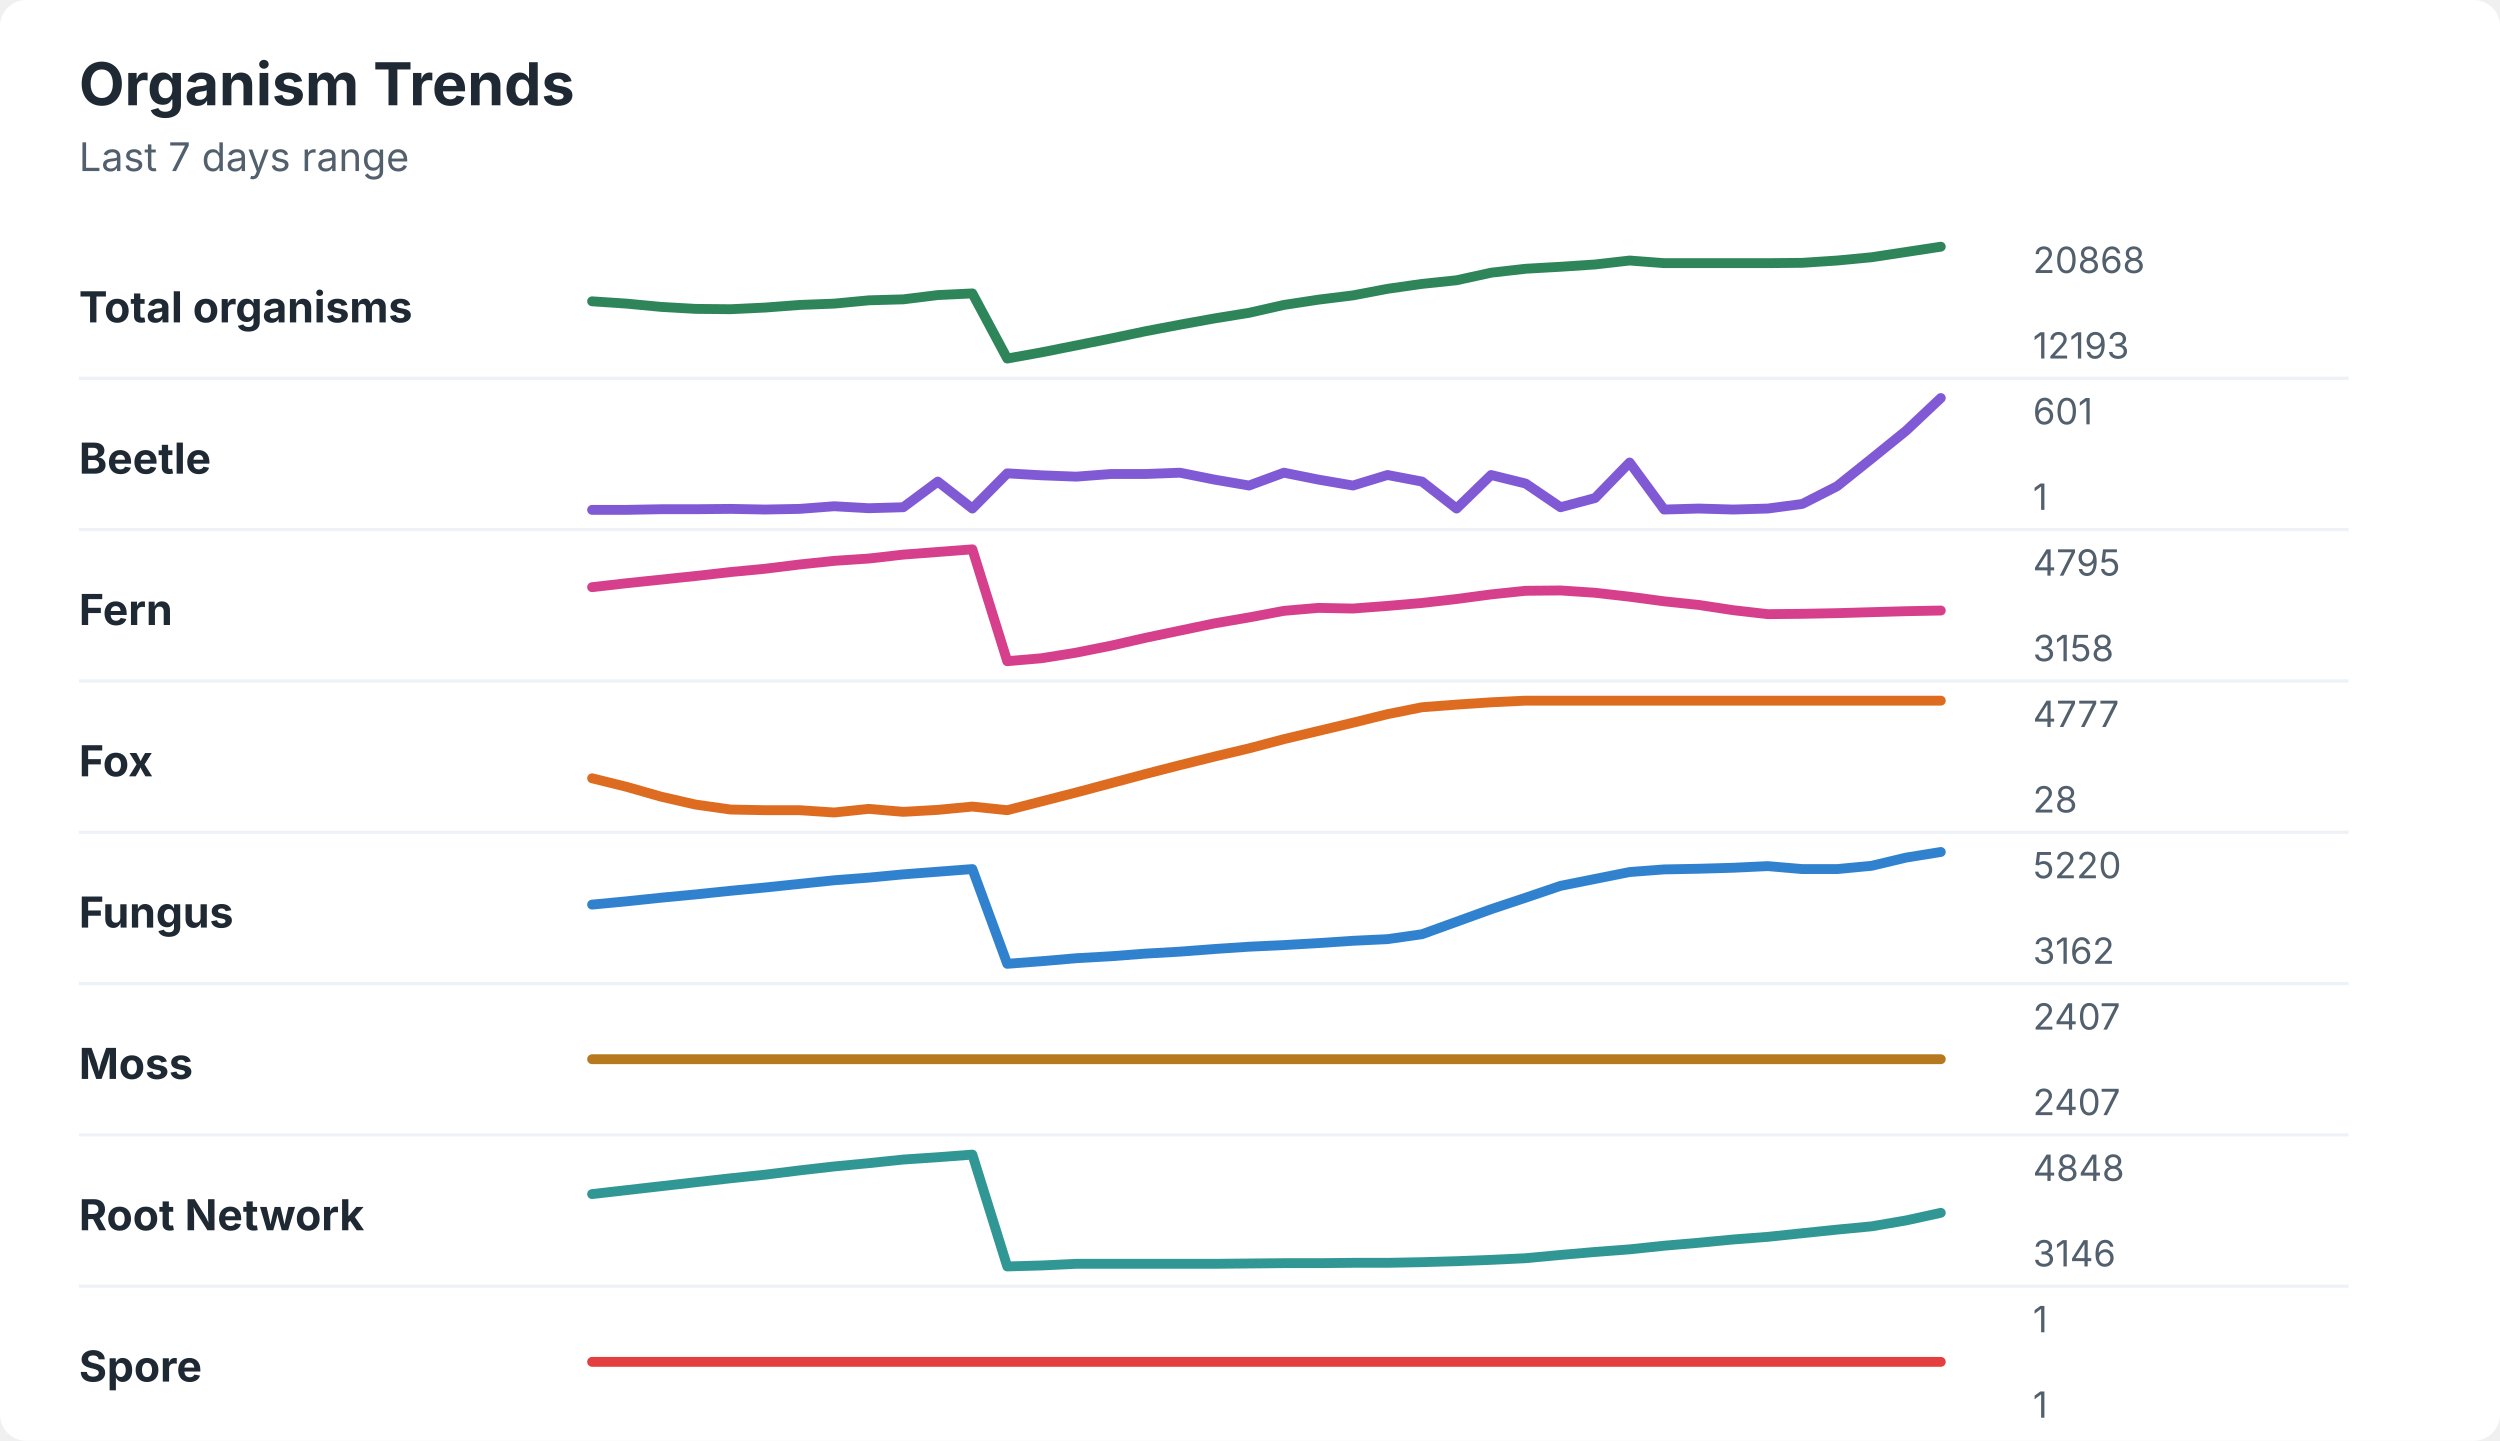
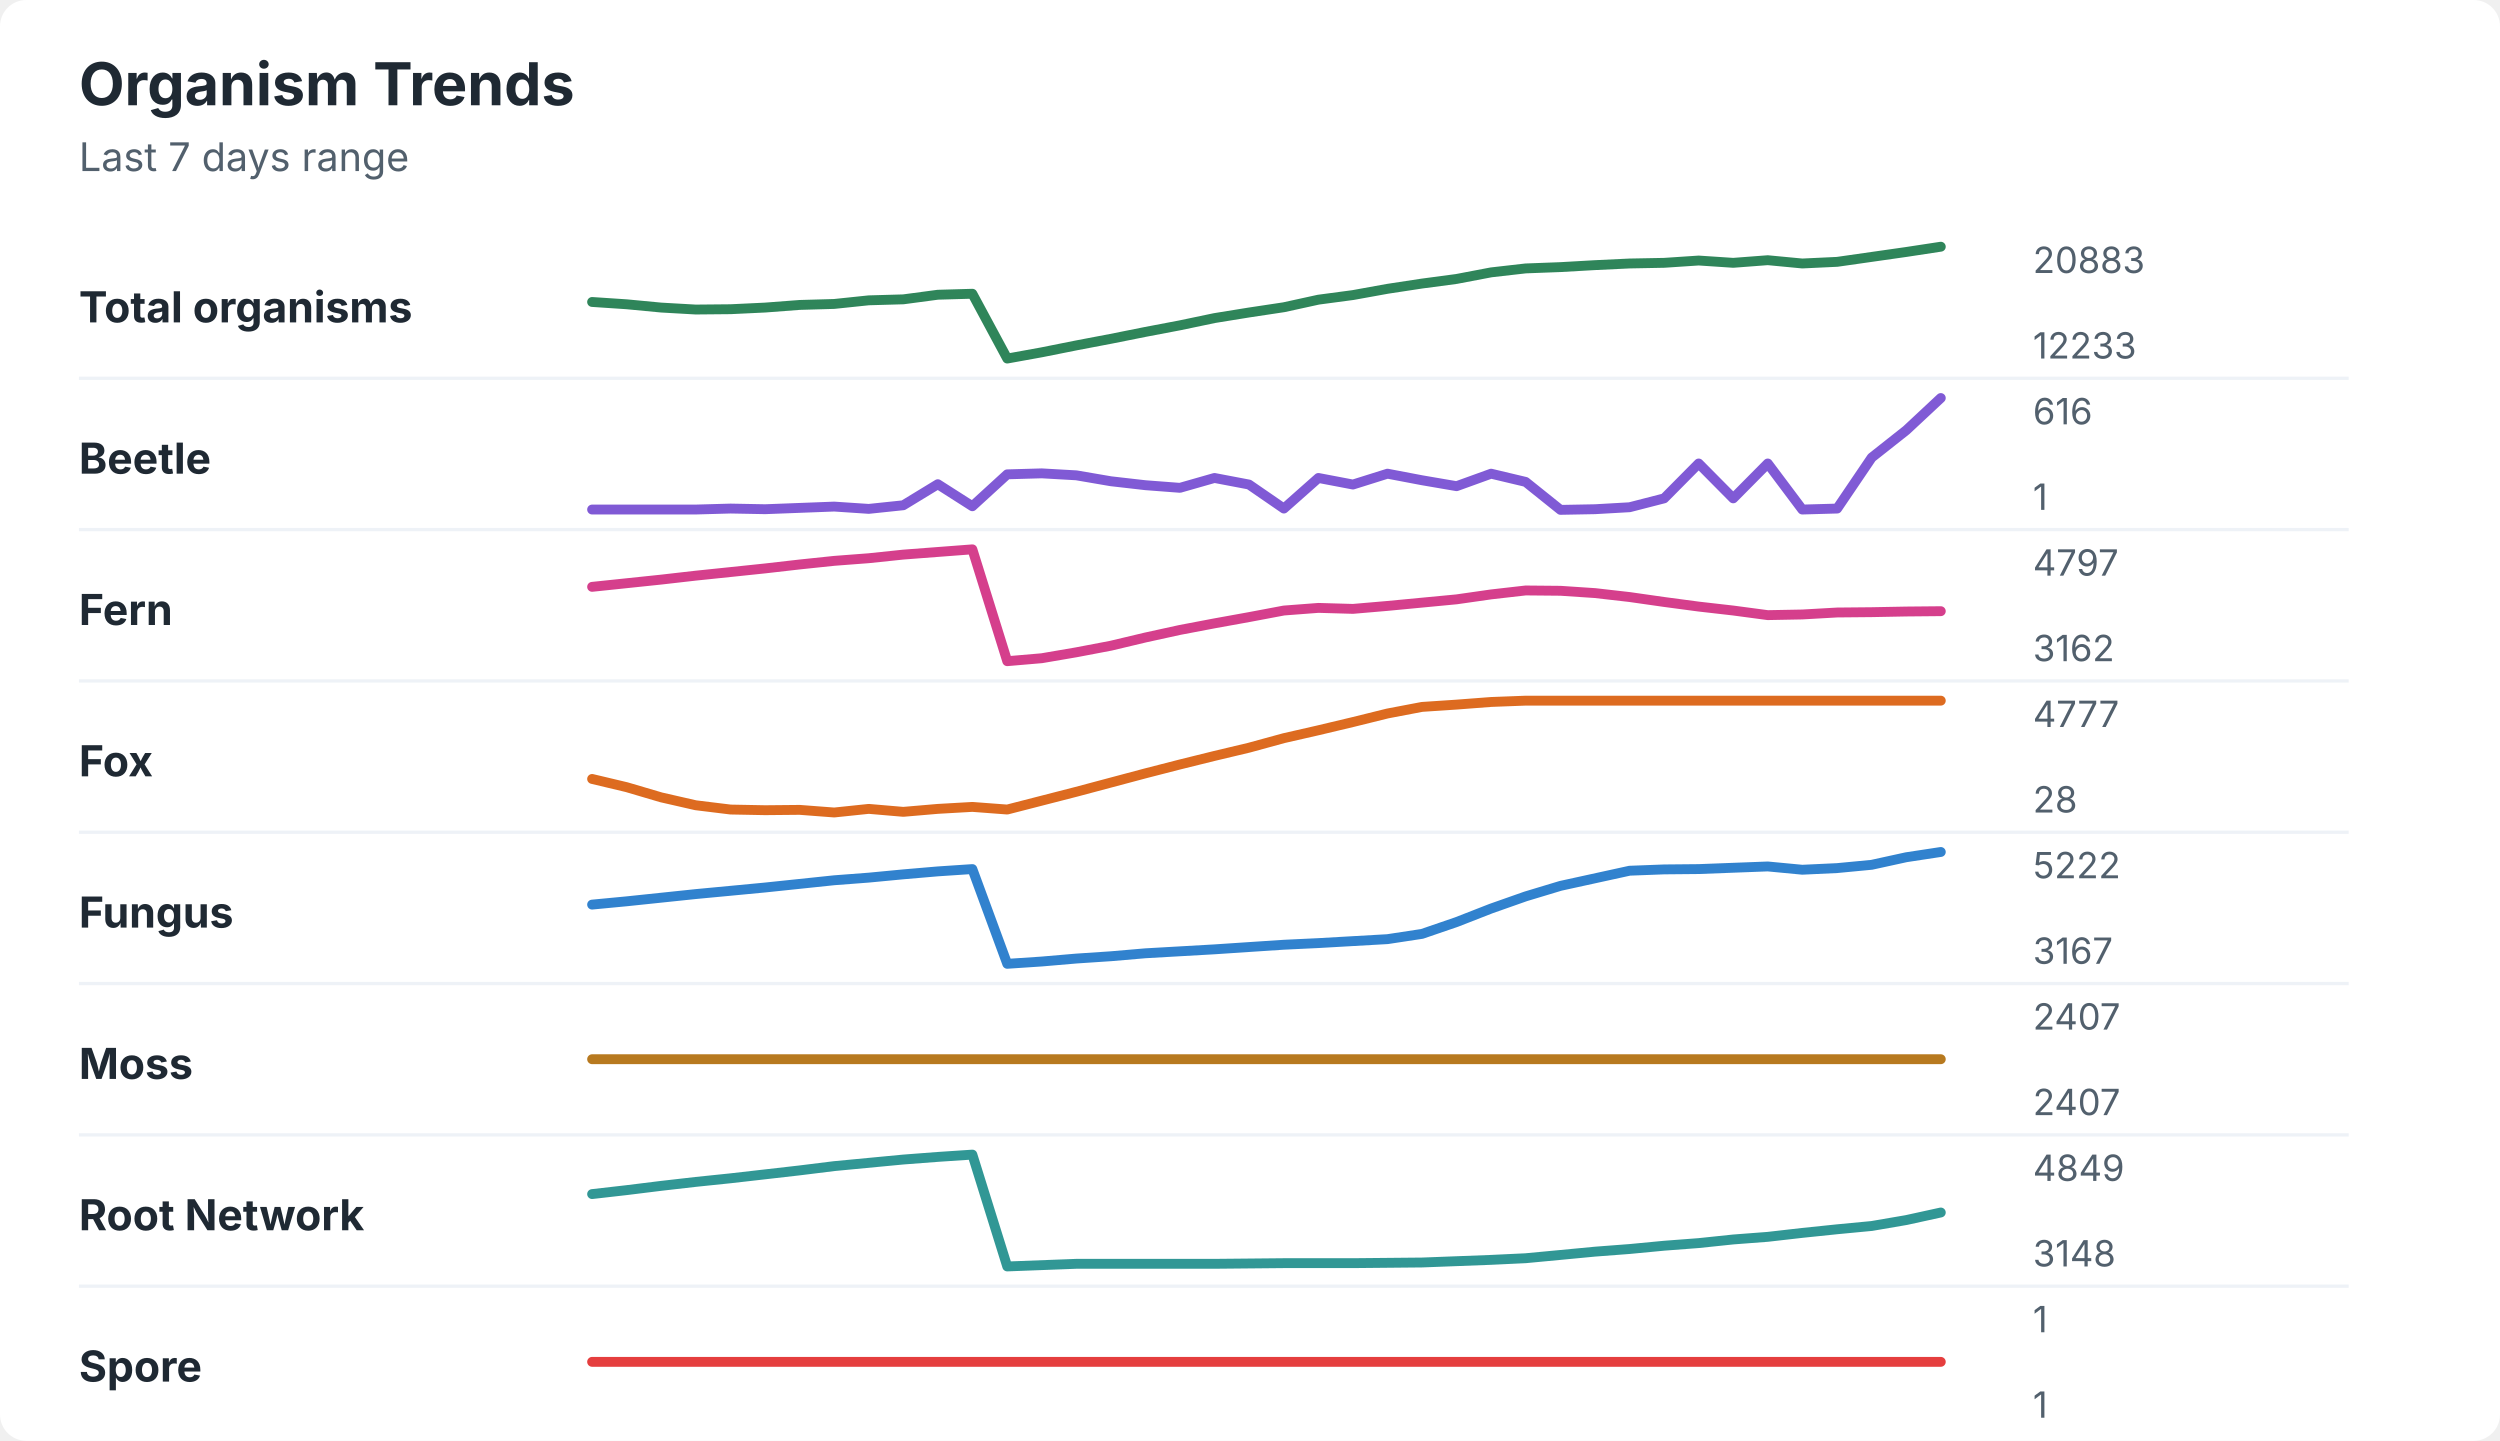
<svg xmlns="http://www.w3.org/2000/svg" width="760" height="438" viewBox="0 0 760 438" role="img" aria-labelledby="title desc">
  <rect width="760" height="438" rx="8" fill="#ffffff" />
  <style>
    text { font-family: -apple-system, BlinkMacSystemFont, "Segoe UI", sans-serif; }
    .title { font-size: 18px; font-weight: 700; fill: #1f2933; }
    .subtitle { font-size: 12px; fill: #52606d; }
    .label { font-size: 13px; font-weight: 650; fill: #1f2933; }
    .axis-value { font-size: 11px; fill: #52606d; }
    .separator { stroke: #eef2f7; stroke-width: 1; }
  </style>
  <text x="24" y="32" class="title">Organism Trends</text>
  <text x="24" y="52" class="subtitle">Last 7 days range</text>
  <text x="24" y="98" class="label">Total organisms</text>
-   <polyline points="180.0,91.6 190.5,92.3 201.0,93.3 211.5,93.9 222.1,94.0 232.6,93.5 243.1,92.7 253.6,92.3 264.1,91.3 274.6,91.0 285.1,89.7 295.6,89.2 306.2,109.0 316.7,107.1 327.2,105.0 337.7,102.9 348.2,100.7 358.7,98.7 369.2,96.8 379.7,95.1 390.3,92.7 400.8,91.1 411.3,89.8 421.8,87.8 432.3,86.3 442.8,85.2 453.3,82.9 463.8,81.7 474.4,81.1 484.9,80.4 495.4,79.2 505.9,80.0 516.4,80.0 526.9,80.0 537.4,80.0 547.9,79.9 558.5,79.2 569.0,78.2 579.5,76.6 590.0,75.0 " fill="none" stroke="#2f855a" stroke-width="3" stroke-linecap="round" stroke-linejoin="round" />
-   <text x="618" y="83" class="axis-value">20868</text>
-   <text x="618" y="109" class="axis-value">12193</text>
+   <polyline points="180.0,91.8 190.5,92.5 201.0,93.5 211.5,94.1 222.1,94.0 232.6,93.5 243.1,92.7 253.6,92.4 264.1,91.3 274.6,91.0 285.1,89.6 295.6,89.3 306.2,109.0 316.7,107.1 327.2,105.0 337.7,103.0 348.2,100.9 358.7,98.9 369.2,96.7 379.7,95.0 390.3,93.4 400.8,91.1 411.3,89.7 421.8,87.8 432.3,86.2 442.8,84.8 453.3,82.8 463.8,81.6 474.4,81.2 484.9,80.6 495.4,80.1 505.9,79.9 516.4,79.2 526.9,79.9 537.4,79.1 547.9,80.1 558.5,79.6 569.0,78.1 579.5,76.6 590.0,75.0 " fill="none" stroke="#2f855a" stroke-width="3" stroke-linecap="round" stroke-linejoin="round" />
+   <text x="618" y="83" class="axis-value">20883</text>
+   <text x="618" y="109" class="axis-value">12233</text>
  <line x1="24" y1="115.0" x2="714" y2="115.0" class="separator" />
  <text x="24" y="144" class="label">Beetle</text>
-   <polyline points="180.0,155.0 190.5,155.0 201.0,154.8 211.5,154.8 222.1,154.7 232.6,154.9 243.1,154.7 253.6,153.9 264.1,154.5 274.6,154.2 285.1,146.4 295.6,154.6 306.2,143.9 316.7,144.5 327.2,144.9 337.7,144.1 348.2,144.1 358.7,143.7 369.2,145.8 379.7,147.6 390.3,143.7 400.8,145.8 411.3,147.6 421.8,144.4 432.3,146.4 442.8,154.6 453.3,144.4 463.8,147.0 474.4,154.2 484.9,151.4 495.4,140.6 505.9,154.9 516.4,154.6 526.9,154.9 537.4,154.6 547.9,153.2 558.5,147.8 569.0,139.4 579.5,130.9 590.0,121.0 " fill="none" stroke="#805ad5" stroke-width="3" stroke-linecap="round" stroke-linejoin="round" />
-   <text x="618" y="129" class="axis-value">601</text>
+   <polyline points="180.0,154.9 190.5,154.9 201.0,154.9 211.5,154.9 222.1,154.6 232.6,154.8 243.1,154.4 253.6,154.0 264.1,154.7 274.6,153.6 285.1,147.2 295.6,153.9 306.2,144.2 316.7,143.9 327.2,144.5 337.7,146.3 348.2,147.5 358.7,148.3 369.2,145.3 379.7,147.3 390.3,154.6 400.8,145.3 411.3,147.3 421.8,144.0 432.3,146.0 442.8,147.8 453.3,144.0 463.8,146.5 474.4,155.0 484.9,154.8 495.4,154.2 505.9,151.5 516.4,140.9 526.9,151.5 537.4,140.9 547.9,154.9 558.5,154.6 569.0,139.1 579.5,130.8 590.0,121.0 " fill="none" stroke="#805ad5" stroke-width="3" stroke-linecap="round" stroke-linejoin="round" />
+   <text x="618" y="129" class="axis-value">616</text>
  <text x="618" y="155" class="axis-value">1</text>
  <line x1="24" y1="161.0" x2="714" y2="161.0" class="separator" />
  <text x="24" y="190" class="label">Fern</text>
-   <polyline points="180.0,178.5 190.5,177.3 201.0,176.2 211.5,175.1 222.1,173.9 232.6,172.9 243.1,171.6 253.6,170.5 264.1,169.8 274.6,168.6 285.1,167.8 295.6,167.0 306.2,201.0 316.7,200.1 327.2,198.4 337.7,196.3 348.2,193.9 358.7,191.7 369.2,189.5 379.7,187.7 390.3,185.7 400.8,184.8 411.3,185.0 421.8,184.2 432.3,183.3 442.8,182.1 453.3,180.7 463.8,179.6 474.4,179.5 484.9,180.2 495.4,181.4 505.9,182.8 516.4,183.9 526.9,185.5 537.4,186.7 547.9,186.6 558.5,186.4 569.0,186.1 579.5,185.8 590.0,185.6 " fill="none" stroke="#d53f8c" stroke-width="3" stroke-linecap="round" stroke-linejoin="round" />
-   <text x="618" y="175" class="axis-value">4795</text>
-   <text x="618" y="201" class="axis-value">3158</text>
+   <polyline points="180.0,178.4 190.5,177.3 201.0,176.2 211.5,175.0 222.1,173.9 232.6,172.8 243.1,171.6 253.6,170.5 264.1,169.7 274.6,168.6 285.1,167.8 295.6,167.0 306.2,201.0 316.7,200.1 327.2,198.3 337.7,196.3 348.2,193.8 358.7,191.5 369.2,189.5 379.7,187.6 390.3,185.6 400.8,184.8 411.3,185.1 421.8,184.2 432.3,183.2 442.8,182.2 453.3,180.7 463.8,179.5 474.4,179.6 484.9,180.3 495.4,181.5 505.9,183.0 516.4,184.4 526.9,185.6 537.4,187.0 547.9,186.8 558.5,186.2 569.0,186.1 579.5,185.9 590.0,185.8 " fill="none" stroke="#d53f8c" stroke-width="3" stroke-linecap="round" stroke-linejoin="round" />
+   <text x="618" y="175" class="axis-value">4797</text>
+   <text x="618" y="201" class="axis-value">3162</text>
  <line x1="24" y1="207.0" x2="714" y2="207.0" class="separator" />
  <text x="24" y="236" class="label">Fox</text>
-   <polyline points="180.0,236.6 190.5,239.2 201.0,242.2 211.5,244.6 222.1,246.1 232.6,246.3 243.1,246.3 253.6,247.0 264.1,245.9 274.6,246.8 285.1,246.2 295.6,245.2 306.2,246.3 316.7,243.6 327.2,240.9 337.7,238.1 348.2,235.3 358.7,232.6 369.2,230.0 379.7,227.5 390.3,224.7 400.8,222.2 411.3,219.7 421.8,217.1 432.3,215.0 442.8,214.2 453.3,213.5 463.8,213.0 474.4,213.0 484.9,213.0 495.4,213.0 505.9,213.0 516.4,213.0 526.9,213.0 537.4,213.0 547.9,213.0 558.5,213.0 569.0,213.0 579.5,213.0 590.0,213.0 " fill="none" stroke="#dd6b20" stroke-width="3" stroke-linecap="round" stroke-linejoin="round" />
+   <polyline points="180.0,236.8 190.5,239.3 201.0,242.4 211.5,244.8 222.1,246.1 232.6,246.3 243.1,246.2 253.6,247.0 264.1,245.9 274.6,246.8 285.1,245.9 295.6,245.3 306.2,246.1 316.7,243.4 327.2,240.7 337.7,237.9 348.2,235.1 358.7,232.4 369.2,229.8 379.7,227.3 390.3,224.4 400.8,222.0 411.3,219.5 421.8,216.9 432.3,214.9 442.8,214.2 453.3,213.4 463.8,213.0 474.4,213.0 484.9,213.0 495.4,213.0 505.9,213.0 516.4,213.0 526.9,213.0 537.4,213.0 547.9,213.0 558.5,213.0 569.0,213.0 579.5,213.0 590.0,213.0 " fill="none" stroke="#dd6b20" stroke-width="3" stroke-linecap="round" stroke-linejoin="round" />
  <text x="618" y="221" class="axis-value">4777</text>
  <text x="618" y="247" class="axis-value">28</text>
  <line x1="24" y1="253.0" x2="714" y2="253.0" class="separator" />
  <text x="24" y="282" class="label">Fungus</text>
-   <polyline points="180.0,275.0 190.5,274.0 201.0,272.9 211.5,271.9 222.1,270.8 232.6,269.8 243.1,268.7 253.6,267.6 264.1,266.8 274.6,265.8 285.1,265.0 295.6,264.2 306.2,293.0 316.7,292.2 327.2,291.3 337.7,290.7 348.2,289.9 358.7,289.3 369.2,288.5 379.7,287.8 390.3,287.3 400.8,286.7 411.3,286.0 421.8,285.5 432.3,284.0 442.8,280.2 453.3,276.4 463.8,272.9 474.4,269.3 484.9,267.2 495.4,265.1 505.9,264.3 516.4,264.1 526.9,263.8 537.4,263.3 547.9,264.2 558.5,264.2 569.0,263.2 579.5,260.7 590.0,259.0 " fill="none" stroke="#3182ce" stroke-width="3" stroke-linecap="round" stroke-linejoin="round" />
-   <text x="618" y="267" class="axis-value">5220</text>
-   <text x="618" y="293" class="axis-value">3162</text>
+   <polyline points="180.0,275.0 190.5,274.0 201.0,272.9 211.5,271.8 222.1,270.8 232.6,269.8 243.1,268.7 253.6,267.6 264.1,266.8 274.6,265.8 285.1,264.9 295.6,264.2 306.2,293.0 316.7,292.3 327.2,291.4 337.7,290.7 348.2,289.8 358.7,289.2 369.2,288.6 379.7,287.9 390.3,287.2 400.8,286.7 411.3,286.1 421.8,285.5 432.3,283.9 442.8,280.3 453.3,276.2 463.8,272.5 474.4,269.3 484.9,267.0 495.4,264.7 505.9,264.3 516.4,264.2 526.9,263.8 537.4,263.4 547.9,264.4 558.5,263.9 569.0,262.9 579.5,260.6 590.0,259.0 " fill="none" stroke="#3182ce" stroke-width="3" stroke-linecap="round" stroke-linejoin="round" />
+   <text x="618" y="267" class="axis-value">5222</text>
+   <text x="618" y="293" class="axis-value">3167</text>
  <line x1="24" y1="299.0" x2="714" y2="299.0" class="separator" />
  <text x="24" y="328" class="label">Moss</text>
  <polyline points="180.0,322.0 190.5,322.0 201.0,322.0 211.5,322.0 222.1,322.0 232.6,322.0 243.1,322.0 253.6,322.0 264.1,322.0 274.6,322.0 285.1,322.0 295.6,322.0 306.2,322.0 316.7,322.0 327.2,322.0 337.7,322.0 348.2,322.0 358.7,322.0 369.2,322.0 379.7,322.0 390.3,322.0 400.8,322.0 411.3,322.0 421.8,322.0 432.3,322.0 442.8,322.0 453.3,322.0 463.8,322.0 474.4,322.0 484.9,322.0 495.4,322.0 505.9,322.0 516.4,322.0 526.9,322.0 537.4,322.0 547.9,322.0 558.5,322.0 569.0,322.0 579.5,322.0 590.0,322.0 " fill="none" stroke="#b7791f" stroke-width="3" stroke-linecap="round" stroke-linejoin="round" />
  <text x="618" y="313" class="axis-value">2407</text>
  <text x="618" y="339" class="axis-value">2407</text>
  <line x1="24" y1="345.0" x2="714" y2="345.0" class="separator" />
  <text x="24" y="374" class="label">Root Network</text>
-   <polyline points="180.0,363.0 190.5,361.8 201.0,360.6 211.5,359.4 222.1,358.2 232.6,357.1 243.1,355.8 253.6,354.6 264.1,353.6 274.6,352.5 285.1,351.8 295.6,351.0 306.2,385.0 316.7,384.7 327.2,384.2 337.7,384.2 348.2,384.2 358.7,384.2 369.2,384.2 379.7,384.1 390.3,384.0 400.8,384.0 411.3,383.9 421.8,383.9 432.3,383.7 442.8,383.4 453.3,383.0 463.8,382.5 474.4,381.5 484.9,380.6 495.4,379.8 505.9,378.7 516.4,377.8 526.9,376.8 537.4,376.0 547.9,374.9 558.5,373.8 569.0,372.8 579.5,371.0 590.0,368.7 " fill="none" stroke="#319795" stroke-width="3" stroke-linecap="round" stroke-linejoin="round" />
-   <text x="618" y="359" class="axis-value">4848</text>
-   <text x="618" y="385" class="axis-value">3146</text>
+   <polyline points="180.0,363.0 190.5,361.8 201.0,360.5 211.5,359.3 222.1,358.2 232.6,357.0 243.1,355.8 253.6,354.5 264.1,353.5 274.6,352.5 285.1,351.7 295.6,351.0 306.2,385.0 316.7,384.6 327.2,384.2 337.7,384.2 348.2,384.2 358.7,384.2 369.2,384.2 379.7,384.1 390.3,384.0 400.8,384.0 411.3,384.0 421.8,383.9 432.3,383.8 442.8,383.4 453.3,383.0 463.8,382.5 474.4,381.5 484.9,380.5 495.4,379.7 505.9,378.7 516.4,377.9 526.9,376.8 537.4,376.0 547.9,374.8 558.5,373.7 569.0,372.7 579.5,370.9 590.0,368.6 " fill="none" stroke="#319795" stroke-width="3" stroke-linecap="round" stroke-linejoin="round" />
+   <text x="618" y="359" class="axis-value">4849</text>
+   <text x="618" y="385" class="axis-value">3148</text>
  <line x1="24" y1="391.0" x2="714" y2="391.0" class="separator" />
  <text x="24" y="420" class="label">Spore</text>
  <polyline points="180.0,414.0 190.5,414.0 201.0,414.0 211.5,414.0 222.1,414.0 232.6,414.0 243.1,414.0 253.6,414.0 264.1,414.0 274.6,414.0 285.1,414.0 295.6,414.0 306.2,414.0 316.7,414.0 327.2,414.0 337.7,414.0 348.2,414.0 358.7,414.0 369.2,414.0 379.7,414.0 390.3,414.0 400.8,414.0 411.3,414.0 421.8,414.0 432.3,414.0 442.8,414.0 453.3,414.0 463.8,414.0 474.4,414.0 484.9,414.0 495.4,414.0 505.9,414.0 516.4,414.0 526.9,414.0 537.4,414.0 547.9,414.0 558.5,414.0 569.0,414.0 579.5,414.0 590.0,414.0 " fill="none" stroke="#e53e3e" stroke-width="3" stroke-linecap="round" stroke-linejoin="round" />
  <text x="618" y="405" class="axis-value">1</text>
  <text x="618" y="431" class="axis-value">1</text>
</svg>
